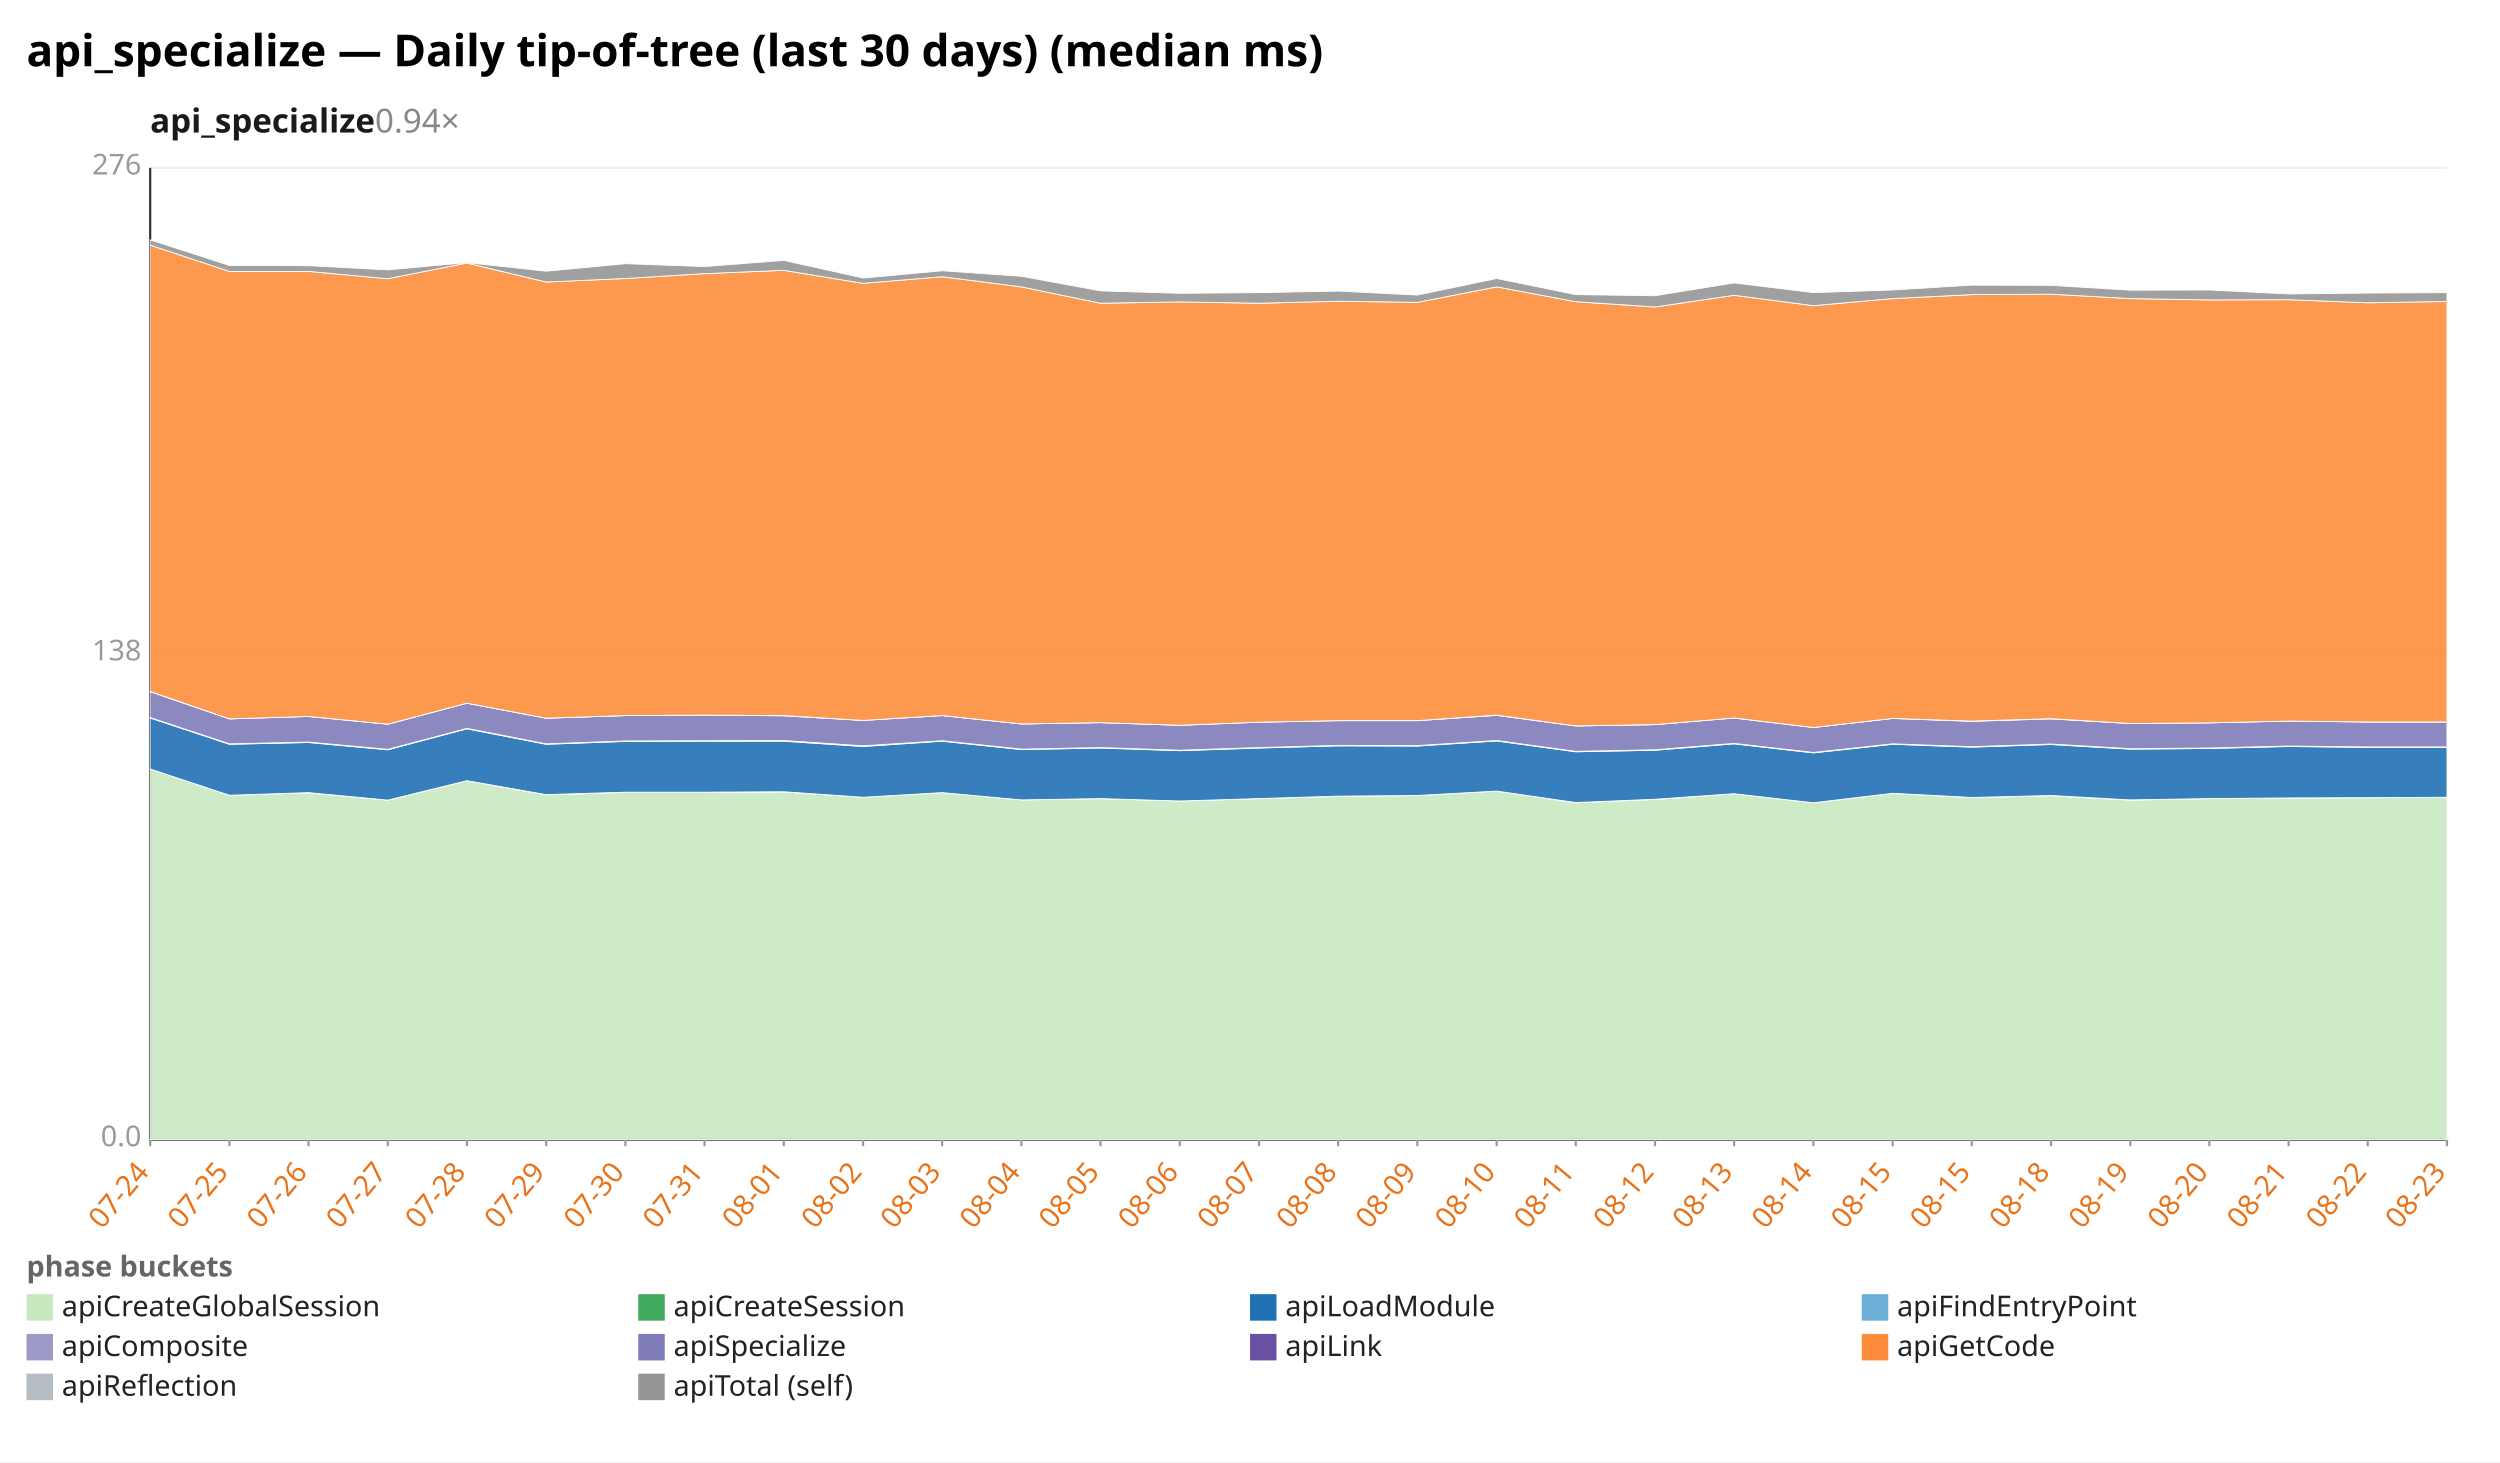
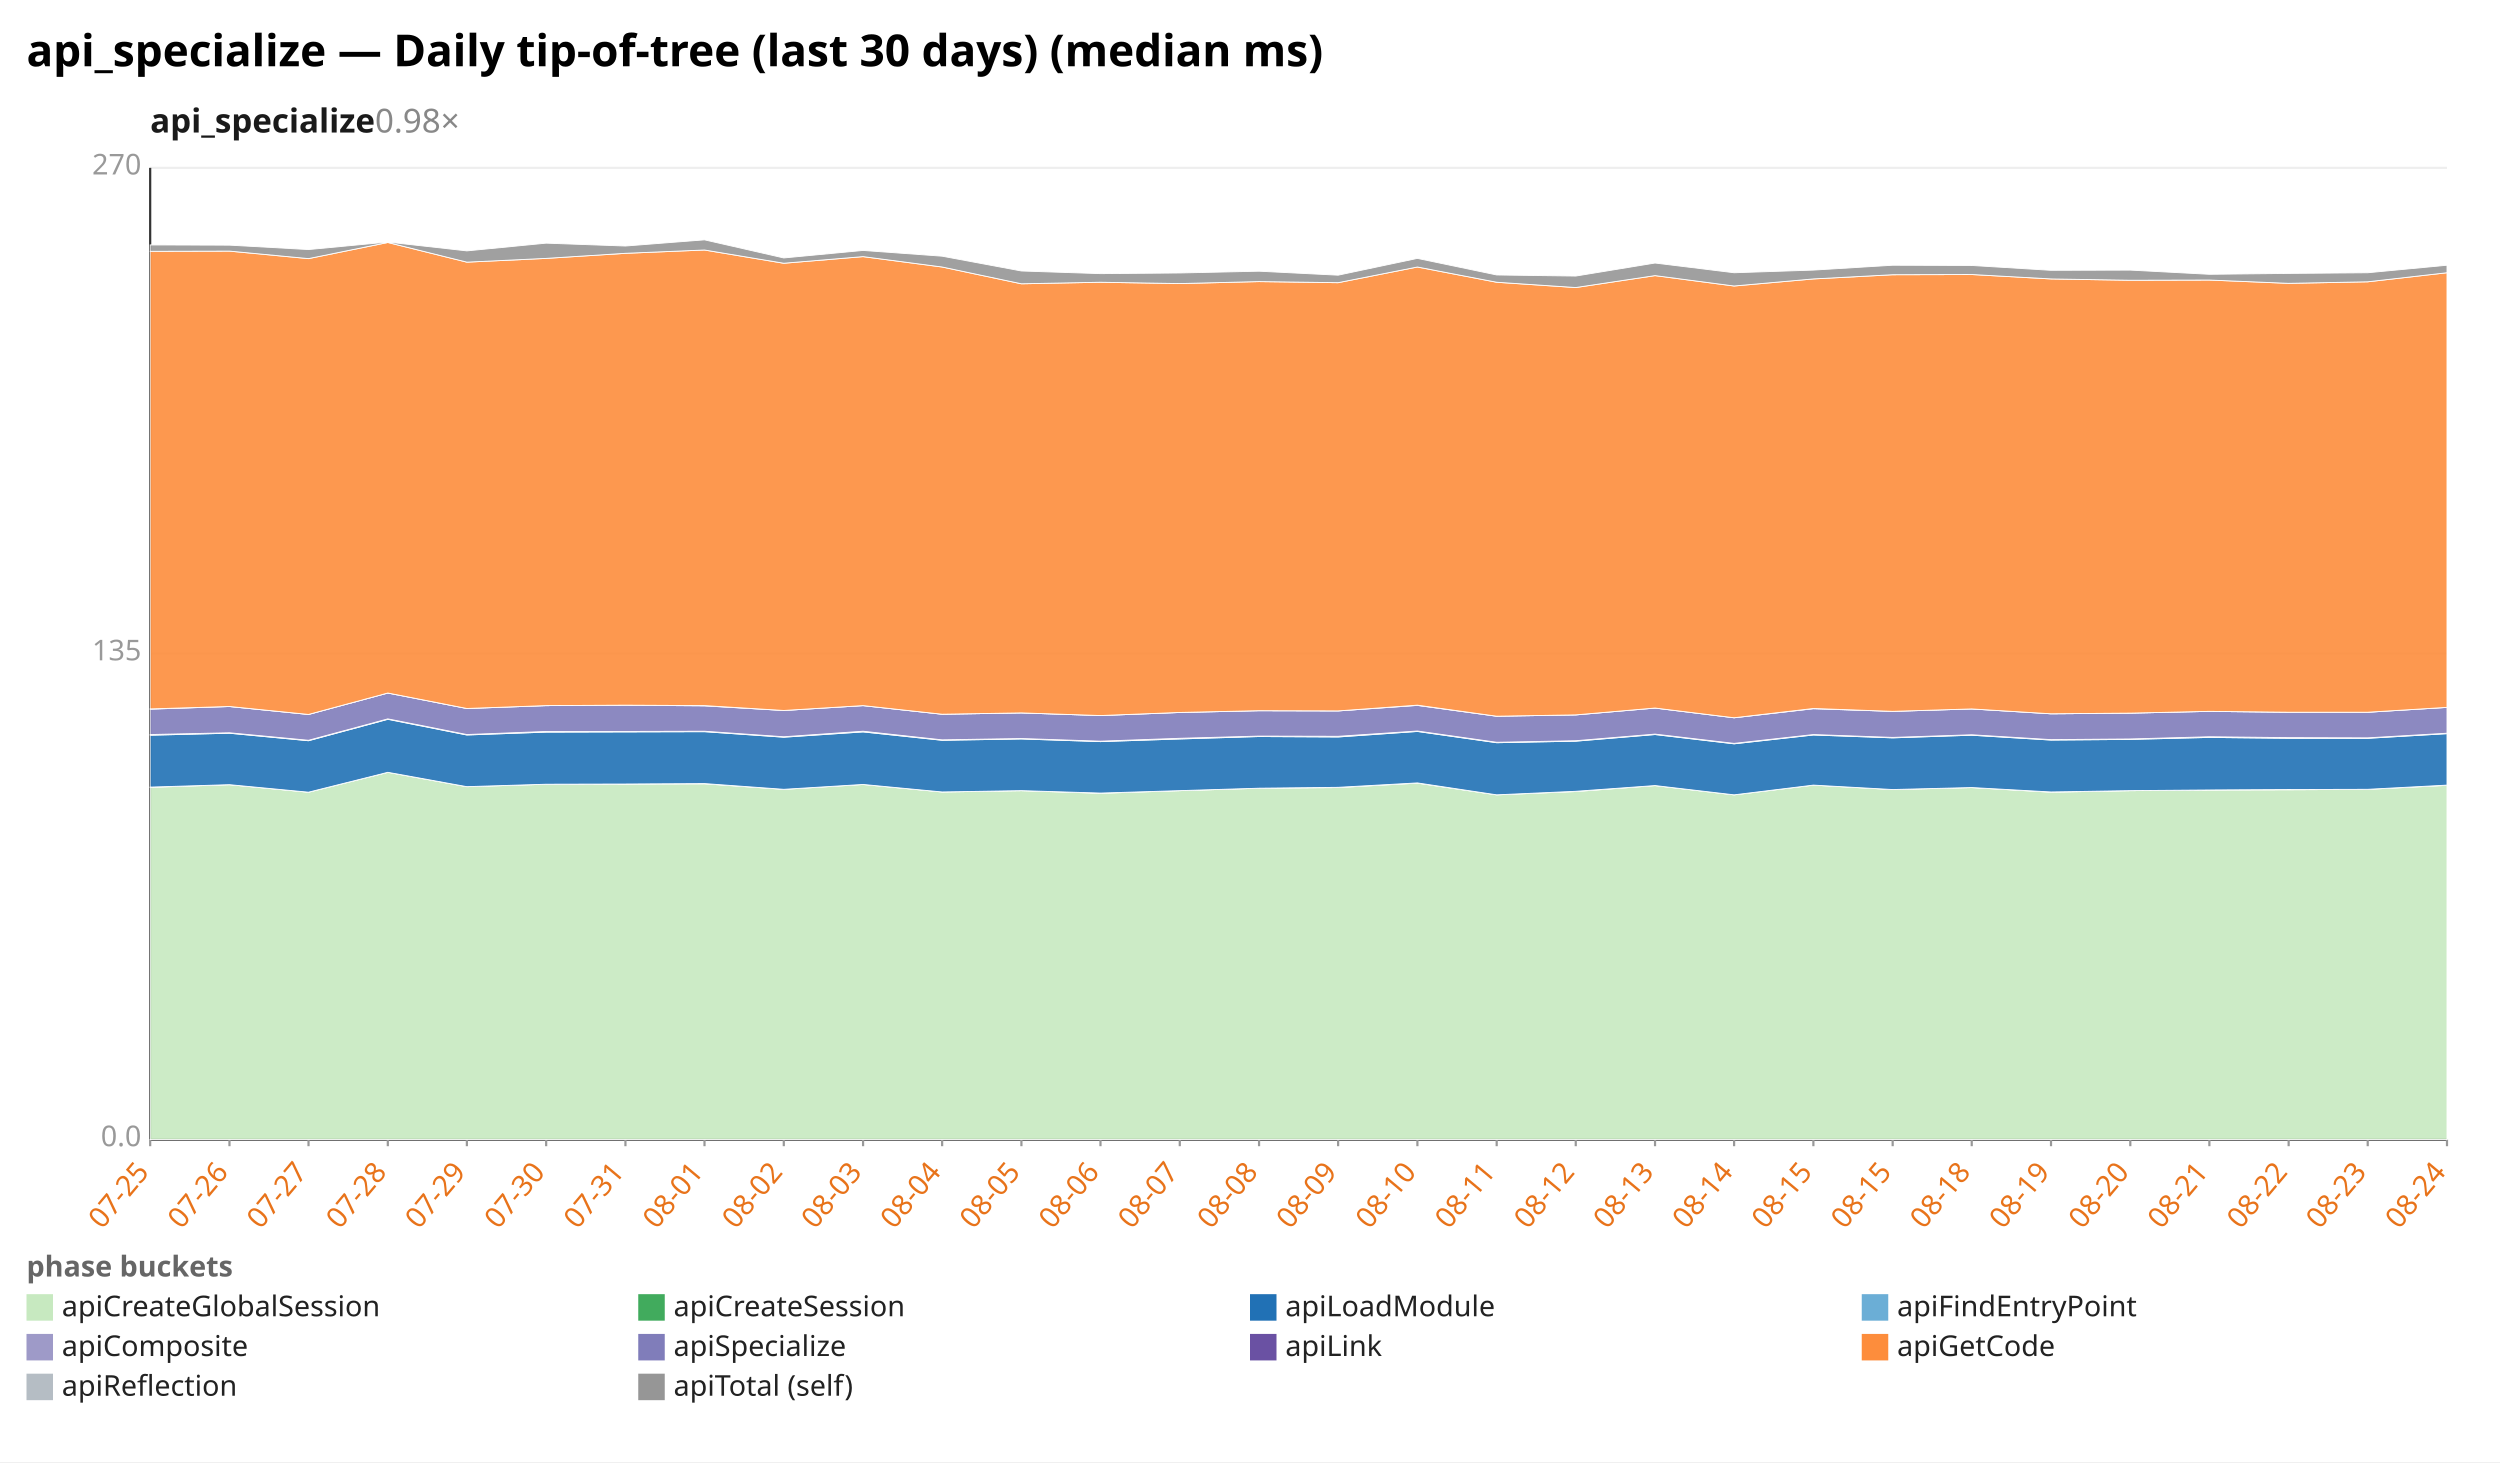
<svg xmlns="http://www.w3.org/2000/svg" width="1132" height="662" viewBox="0 0 1132 662" preserveAspectRatio="xMidYMid meet" font-family="sans-serif" font-size="13">
  <rect width="1132" height="662" fill="white" />
  <text x="12" y="30" font-size="20" font-weight="bold">api_specialize — Daily tip-of-tree (last 30 days) (median ms)</text>
-   <text x="68" y="60" font-size="15" font-weight="600" fill="#1a1a1a">api_specialize<tspan fill="#888" font-weight="400" text-decoration="none">  0.94×</tspan>
+   <text x="68" y="60" font-size="15" font-weight="600" fill="#1a1a1a">api_specialize<tspan fill="#888" font-weight="400" text-decoration="none">  0.98×</tspan>
  </text>
  <line x1="68.0" y1="516.0" x2="1108.0" y2="516.0" stroke="#eee" />
  <text x="64.0" y="519.0" text-anchor="end" fill="#999">0.0</text>
  <line x1="68.0" y1="296.0" x2="1108.0" y2="296.0" stroke="#eee" />
-   <text x="64.0" y="299.0" text-anchor="end" fill="#999">138</text>
+   <text x="64.0" y="299.0" text-anchor="end" fill="#999">135</text>
  <line x1="68.0" y1="76.0" x2="1108.0" y2="76.0" stroke="#eee" />
-   <text x="64.0" y="79.0" text-anchor="end" fill="#999">276</text>
+   <text x="64.0" y="79.0" text-anchor="end" fill="#999">270</text>
  <line x1="68.0" y1="76.0" x2="68.0" y2="516.0" stroke="#333" />
  <line x1="68.0" y1="516.0" x2="1108.0" y2="516.0" stroke="#333" />
  <line x1="68.0" y1="516.0" x2="68.0" y2="519.0" stroke="#999" />
-   <text x="68.0" y="531.0" text-anchor="end" fill="#e8731a" transform="rotate(-50 68.0 531.0)">07-24</text>
+   <text x="68.0" y="531.0" text-anchor="end" fill="#e8731a" transform="rotate(-50 68.0 531.0)">07-25</text>
  <line x1="103.9" y1="516.0" x2="103.9" y2="519.0" stroke="#999" />
-   <text x="103.9" y="531.0" text-anchor="end" fill="#e8731a" transform="rotate(-50 103.9 531.0)">07-25</text>
+   <text x="103.9" y="531.0" text-anchor="end" fill="#e8731a" transform="rotate(-50 103.9 531.0)">07-26</text>
  <line x1="139.7" y1="516.0" x2="139.7" y2="519.0" stroke="#999" />
-   <text x="139.7" y="531.0" text-anchor="end" fill="#e8731a" transform="rotate(-50 139.7 531.0)">07-26</text>
+   <text x="139.7" y="531.0" text-anchor="end" fill="#e8731a" transform="rotate(-50 139.7 531.0)">07-27</text>
  <line x1="175.6" y1="516.0" x2="175.6" y2="519.0" stroke="#999" />
-   <text x="175.6" y="531.0" text-anchor="end" fill="#e8731a" transform="rotate(-50 175.6 531.0)">07-27</text>
+   <text x="175.6" y="531.0" text-anchor="end" fill="#e8731a" transform="rotate(-50 175.6 531.0)">07-28</text>
  <line x1="211.4" y1="516.0" x2="211.4" y2="519.0" stroke="#999" />
-   <text x="211.4" y="531.0" text-anchor="end" fill="#e8731a" transform="rotate(-50 211.4 531.0)">07-28</text>
+   <text x="211.4" y="531.0" text-anchor="end" fill="#e8731a" transform="rotate(-50 211.4 531.0)">07-29</text>
  <line x1="247.3" y1="516.0" x2="247.3" y2="519.0" stroke="#999" />
-   <text x="247.3" y="531.0" text-anchor="end" fill="#e8731a" transform="rotate(-50 247.3 531.0)">07-29</text>
+   <text x="247.3" y="531.0" text-anchor="end" fill="#e8731a" transform="rotate(-50 247.3 531.0)">07-30</text>
  <line x1="283.2" y1="516.0" x2="283.2" y2="519.0" stroke="#999" />
-   <text x="283.2" y="531.0" text-anchor="end" fill="#e8731a" transform="rotate(-50 283.2 531.0)">07-30</text>
+   <text x="283.2" y="531.0" text-anchor="end" fill="#e8731a" transform="rotate(-50 283.2 531.0)">07-31</text>
  <line x1="319.0" y1="516.0" x2="319.0" y2="519.0" stroke="#999" />
-   <text x="319.0" y="531.0" text-anchor="end" fill="#e8731a" transform="rotate(-50 319.0 531.0)">07-31</text>
+   <text x="319.0" y="531.0" text-anchor="end" fill="#e8731a" transform="rotate(-50 319.0 531.0)">08-01</text>
  <line x1="354.9" y1="516.0" x2="354.9" y2="519.0" stroke="#999" />
-   <text x="354.9" y="531.0" text-anchor="end" fill="#e8731a" transform="rotate(-50 354.9 531.0)">08-01</text>
+   <text x="354.9" y="531.0" text-anchor="end" fill="#e8731a" transform="rotate(-50 354.9 531.0)">08-02</text>
  <line x1="390.8" y1="516.0" x2="390.8" y2="519.0" stroke="#999" />
-   <text x="390.8" y="531.0" text-anchor="end" fill="#e8731a" transform="rotate(-50 390.8 531.0)">08-02</text>
+   <text x="390.8" y="531.0" text-anchor="end" fill="#e8731a" transform="rotate(-50 390.8 531.0)">08-03</text>
  <line x1="426.6" y1="516.0" x2="426.6" y2="519.0" stroke="#999" />
-   <text x="426.6" y="531.0" text-anchor="end" fill="#e8731a" transform="rotate(-50 426.6 531.0)">08-03</text>
+   <text x="426.6" y="531.0" text-anchor="end" fill="#e8731a" transform="rotate(-50 426.6 531.0)">08-04</text>
  <line x1="462.5" y1="516.0" x2="462.5" y2="519.0" stroke="#999" />
-   <text x="462.5" y="531.0" text-anchor="end" fill="#e8731a" transform="rotate(-50 462.5 531.0)">08-04</text>
+   <text x="462.5" y="531.0" text-anchor="end" fill="#e8731a" transform="rotate(-50 462.5 531.0)">08-05</text>
  <line x1="498.3" y1="516.0" x2="498.3" y2="519.0" stroke="#999" />
-   <text x="498.3" y="531.0" text-anchor="end" fill="#e8731a" transform="rotate(-50 498.3 531.0)">08-05</text>
+   <text x="498.3" y="531.0" text-anchor="end" fill="#e8731a" transform="rotate(-50 498.3 531.0)">08-06</text>
  <line x1="534.2" y1="516.0" x2="534.2" y2="519.0" stroke="#999" />
-   <text x="534.2" y="531.0" text-anchor="end" fill="#e8731a" transform="rotate(-50 534.2 531.0)">08-06</text>
+   <text x="534.2" y="531.0" text-anchor="end" fill="#e8731a" transform="rotate(-50 534.2 531.0)">08-07</text>
  <line x1="570.1" y1="516.0" x2="570.1" y2="519.0" stroke="#999" />
-   <text x="570.1" y="531.0" text-anchor="end" fill="#e8731a" transform="rotate(-50 570.1 531.0)">08-07</text>
+   <text x="570.1" y="531.0" text-anchor="end" fill="#e8731a" transform="rotate(-50 570.1 531.0)">08-08</text>
  <line x1="605.9" y1="516.0" x2="605.9" y2="519.0" stroke="#999" />
-   <text x="605.9" y="531.0" text-anchor="end" fill="#e8731a" transform="rotate(-50 605.9 531.0)">08-08</text>
+   <text x="605.9" y="531.0" text-anchor="end" fill="#e8731a" transform="rotate(-50 605.9 531.0)">08-09</text>
  <line x1="641.8" y1="516.0" x2="641.8" y2="519.0" stroke="#999" />
-   <text x="641.8" y="531.0" text-anchor="end" fill="#e8731a" transform="rotate(-50 641.8 531.0)">08-09</text>
+   <text x="641.8" y="531.0" text-anchor="end" fill="#e8731a" transform="rotate(-50 641.8 531.0)">08-10</text>
  <line x1="677.7" y1="516.0" x2="677.7" y2="519.0" stroke="#999" />
-   <text x="677.7" y="531.0" text-anchor="end" fill="#e8731a" transform="rotate(-50 677.7 531.0)">08-10</text>
+   <text x="677.7" y="531.0" text-anchor="end" fill="#e8731a" transform="rotate(-50 677.7 531.0)">08-11</text>
  <line x1="713.5" y1="516.0" x2="713.5" y2="519.0" stroke="#999" />
-   <text x="713.5" y="531.0" text-anchor="end" fill="#e8731a" transform="rotate(-50 713.5 531.0)">08-11</text>
+   <text x="713.5" y="531.0" text-anchor="end" fill="#e8731a" transform="rotate(-50 713.5 531.0)">08-12</text>
  <line x1="749.4" y1="516.0" x2="749.4" y2="519.0" stroke="#999" />
-   <text x="749.4" y="531.0" text-anchor="end" fill="#e8731a" transform="rotate(-50 749.4 531.0)">08-12</text>
+   <text x="749.4" y="531.0" text-anchor="end" fill="#e8731a" transform="rotate(-50 749.4 531.0)">08-13</text>
  <line x1="785.2" y1="516.0" x2="785.2" y2="519.0" stroke="#999" />
-   <text x="785.2" y="531.0" text-anchor="end" fill="#e8731a" transform="rotate(-50 785.2 531.0)">08-13</text>
+   <text x="785.2" y="531.0" text-anchor="end" fill="#e8731a" transform="rotate(-50 785.2 531.0)">08-14</text>
  <line x1="821.1" y1="516.0" x2="821.1" y2="519.0" stroke="#999" />
-   <text x="821.1" y="531.0" text-anchor="end" fill="#e8731a" transform="rotate(-50 821.1 531.0)">08-14</text>
+   <text x="821.1" y="531.0" text-anchor="end" fill="#e8731a" transform="rotate(-50 821.1 531.0)">08-15</text>
  <line x1="857.0" y1="516.0" x2="857.0" y2="519.0" stroke="#999" />
  <text x="857.0" y="531.0" text-anchor="end" fill="#e8731a" transform="rotate(-50 857.0 531.0)">08-15</text>
  <line x1="892.8" y1="516.0" x2="892.8" y2="519.0" stroke="#999" />
-   <text x="892.8" y="531.0" text-anchor="end" fill="#e8731a" transform="rotate(-50 892.8 531.0)">08-15</text>
+   <text x="892.8" y="531.0" text-anchor="end" fill="#e8731a" transform="rotate(-50 892.8 531.0)">08-18</text>
  <line x1="928.7" y1="516.0" x2="928.7" y2="519.0" stroke="#999" />
-   <text x="928.7" y="531.0" text-anchor="end" fill="#e8731a" transform="rotate(-50 928.7 531.0)">08-18</text>
+   <text x="928.7" y="531.0" text-anchor="end" fill="#e8731a" transform="rotate(-50 928.7 531.0)">08-19</text>
  <line x1="964.6" y1="516.0" x2="964.6" y2="519.0" stroke="#999" />
-   <text x="964.6" y="531.0" text-anchor="end" fill="#e8731a" transform="rotate(-50 964.6 531.0)">08-19</text>
+   <text x="964.6" y="531.0" text-anchor="end" fill="#e8731a" transform="rotate(-50 964.6 531.0)">08-20</text>
  <line x1="1000.4" y1="516.0" x2="1000.4" y2="519.0" stroke="#999" />
-   <text x="1000.4" y="531.0" text-anchor="end" fill="#e8731a" transform="rotate(-50 1000.4 531.0)">08-20</text>
+   <text x="1000.4" y="531.0" text-anchor="end" fill="#e8731a" transform="rotate(-50 1000.4 531.0)">08-21</text>
  <line x1="1036.3" y1="516.0" x2="1036.3" y2="519.0" stroke="#999" />
-   <text x="1036.3" y="531.0" text-anchor="end" fill="#e8731a" transform="rotate(-50 1036.3 531.0)">08-21</text>
+   <text x="1036.3" y="531.0" text-anchor="end" fill="#e8731a" transform="rotate(-50 1036.3 531.0)">08-22</text>
  <line x1="1072.1" y1="516.0" x2="1072.1" y2="519.0" stroke="#999" />
-   <text x="1072.1" y="531.0" text-anchor="end" fill="#e8731a" transform="rotate(-50 1072.1 531.0)">08-22</text>
+   <text x="1072.1" y="531.0" text-anchor="end" fill="#e8731a" transform="rotate(-50 1072.1 531.0)">08-23</text>
  <line x1="1108.0" y1="516.0" x2="1108.0" y2="519.0" stroke="#999" />
-   <text x="1108.0" y="531.0" text-anchor="end" fill="#e8731a" transform="rotate(-50 1108.0 531.0)">08-23</text>
-   <polygon points="68.0,348.2 103.9,360.1 139.7,359.0 175.6,362.3 211.4,353.5 247.3,359.9 283.2,358.8 319.0,358.7 354.9,358.6 390.8,361.0 426.6,358.9 462.5,362.2 498.3,361.6 534.2,362.7 570.1,361.6 605.9,360.6 641.8,360.2 677.7,358.2 713.5,363.5 749.4,362.0 785.2,359.4 821.1,363.5 857.0,359.2 892.8,361.2 928.7,360.3 964.6,362.3 1000.4,361.6 1036.3,361.4 1072.1,361.2 1108.0,361.1 1108.0,516.0 1072.1,516.0 1036.3,516.0 1000.4,516.0 964.6,516.0 928.7,516.0 892.8,516.0 857.0,516.0 821.1,516.0 785.2,516.0 749.4,516.0 713.5,516.0 677.7,516.0 641.8,516.0 605.9,516.0 570.1,516.0 534.2,516.0 498.3,516.0 462.5,516.0 426.6,516.0 390.8,516.0 354.9,516.0 319.0,516.0 283.2,516.0 247.3,516.0 211.4,516.0 175.6,516.0 139.7,516.0 103.9,516.0 68.0,516.0" fill="#c7e9c0" fill-opacity="0.9" stroke="#fff" stroke-width="0.4" />
-   <polygon points="68.0,348.2 103.9,360.1 139.7,358.9 175.6,362.3 211.4,353.5 247.3,359.8 283.2,358.7 319.0,358.7 354.9,358.5 390.8,361.0 426.6,358.9 462.5,362.2 498.3,361.6 534.2,362.7 570.1,361.6 605.9,360.5 641.8,360.2 677.7,358.2 713.5,363.4 749.4,361.9 785.2,359.4 821.1,363.5 857.0,359.2 892.8,361.1 928.7,360.2 964.6,362.2 1000.4,361.6 1036.3,361.3 1072.1,361.2 1108.0,361.0 1108.0,361.1 1072.1,361.2 1036.3,361.4 1000.4,361.6 964.6,362.3 928.7,360.3 892.8,361.2 857.0,359.2 821.1,363.5 785.2,359.4 749.4,362.0 713.5,363.5 677.7,358.2 641.8,360.2 605.9,360.6 570.1,361.6 534.2,362.7 498.3,361.6 462.5,362.2 426.6,358.9 390.8,361.0 354.9,358.6 319.0,358.7 283.2,358.8 247.3,359.9 211.4,353.5 175.6,362.3 139.7,359.0 103.9,360.1 68.0,348.2" fill="#41ab5d" fill-opacity="0.9" stroke="#fff" stroke-width="0.4" />
-   <polygon points="68.0,325.1 103.9,337.0 139.7,336.2 175.6,339.5 211.4,330.0 247.3,337.0 283.2,335.7 319.0,335.6 354.9,335.6 390.8,338.0 426.6,335.6 462.5,339.4 498.3,338.7 534.2,339.9 570.1,338.7 605.9,337.7 641.8,337.8 677.7,335.5 713.5,340.4 749.4,339.7 785.2,336.8 821.1,340.9 857.0,337.0 892.8,338.3 928.7,337.1 964.6,339.2 1000.4,338.9 1036.3,338.0 1072.1,338.4 1108.0,338.4 1108.0,361.0 1072.1,361.2 1036.3,361.3 1000.4,361.6 964.6,362.2 928.7,360.2 892.8,361.1 857.0,359.2 821.1,363.5 785.2,359.4 749.4,361.9 713.5,363.4 677.7,358.2 641.8,360.2 605.9,360.5 570.1,361.6 534.2,362.7 498.3,361.6 462.5,362.2 426.6,358.9 390.8,361.0 354.9,358.5 319.0,358.7 283.2,358.7 247.3,359.8 211.4,353.5 175.6,362.3 139.7,358.9 103.9,360.1 68.0,348.2" fill="#2171b5" fill-opacity="0.9" stroke="#fff" stroke-width="0.4" />
-   <polygon points="68.0,324.9 103.9,336.8 139.7,336.0 175.6,339.3 211.4,329.8 247.3,336.8 283.2,335.5 319.0,335.4 354.9,335.3 390.8,337.7 426.6,335.4 462.5,339.2 498.3,338.5 534.2,339.7 570.1,338.5 605.9,337.5 641.8,337.6 677.7,335.3 713.5,340.2 749.4,339.5 785.2,336.6 821.1,340.7 857.0,336.8 892.8,338.1 928.7,336.9 964.6,339.0 1000.4,338.7 1036.3,337.8 1072.1,338.2 1108.0,338.2 1108.0,338.4 1072.1,338.4 1036.3,338.0 1000.4,338.9 964.6,339.2 928.7,337.1 892.8,338.3 857.0,337.0 821.1,340.9 785.2,336.8 749.4,339.7 713.5,340.4 677.7,335.5 641.8,337.8 605.9,337.7 570.1,338.7 534.2,339.9 498.3,338.7 462.5,339.4 426.6,335.6 390.8,338.0 354.9,335.6 319.0,335.6 283.2,335.7 247.3,337.0 211.4,330.0 175.6,339.5 139.7,336.2 103.9,337.0 68.0,325.1" fill="#9e9ac8" fill-opacity="0.9" stroke="#fff" stroke-width="0.4" />
-   <polygon points="68.0,313.2 103.9,325.5 139.7,324.4 175.6,327.9 211.4,318.4 247.3,325.2 283.2,324.0 319.0,323.8 354.9,324.1 390.8,326.2 426.6,324.0 462.5,327.8 498.3,327.2 534.2,328.4 570.1,327.0 605.9,326.3 641.8,326.3 677.7,323.9 713.5,328.7 749.4,328.1 785.2,325.1 821.1,329.4 857.0,325.3 892.8,326.6 928.7,325.5 964.6,327.6 1000.4,327.3 1036.3,326.5 1072.1,326.9 1108.0,326.9 1108.0,338.2 1072.1,338.2 1036.3,337.8 1000.4,338.7 964.6,339.0 928.7,336.9 892.8,338.1 857.0,336.8 821.1,340.7 785.2,336.6 749.4,339.5 713.5,340.2 677.7,335.3 641.8,337.6 605.9,337.5 570.1,338.5 534.2,339.7 498.3,338.5 462.5,339.2 426.6,335.4 390.8,337.7 354.9,335.3 319.0,335.4 283.2,335.5 247.3,336.8 211.4,329.8 175.6,339.3 139.7,336.0 103.9,336.8 68.0,324.9" fill="#807dba" fill-opacity="0.9" stroke="#fff" stroke-width="0.4" />
-   <polygon points="68.0,313.1 103.9,325.5 139.7,324.4 175.6,327.9 211.4,318.4 247.3,325.2 283.2,324.0 319.0,323.8 354.9,324.0 390.8,326.2 426.6,324.0 462.5,327.8 498.3,327.2 534.2,328.4 570.1,327.0 605.9,326.3 641.8,326.3 677.7,323.8 713.5,328.7 749.4,328.1 785.2,325.1 821.1,329.4 857.0,325.3 892.8,326.5 928.7,325.4 964.6,327.6 1000.4,327.3 1036.3,326.5 1072.1,326.9 1108.0,326.9 1108.0,326.9 1072.1,326.9 1036.3,326.5 1000.4,327.3 964.6,327.6 928.7,325.5 892.8,326.6 857.0,325.3 821.1,329.4 785.2,325.1 749.4,328.1 713.5,328.7 677.7,323.9 641.8,326.3 605.9,326.3 570.1,327.0 534.2,328.4 498.3,327.2 462.5,327.8 426.6,324.0 390.8,326.2 354.9,324.1 319.0,323.8 283.2,324.0 247.3,325.2 211.4,318.4 175.6,327.9 139.7,324.4 103.9,325.5 68.0,313.2" fill="#6a51a3" fill-opacity="0.9" stroke="#fff" stroke-width="0.4" />
-   <polygon points="68.0,111.0 103.9,122.9 139.7,122.9 175.6,126.2 211.4,119.1 247.3,127.7 283.2,126.1 319.0,123.9 354.9,122.4 390.8,128.3 426.6,125.3 462.5,129.9 498.3,137.3 534.2,136.7 570.1,137.3 605.9,136.4 641.8,136.9 677.7,129.9 713.5,136.6 749.4,139.0 785.2,133.7 821.1,138.4 857.0,135.2 892.8,133.4 928.7,133.2 964.6,135.2 1000.4,135.8 1036.3,135.7 1072.1,137.1 1108.0,136.5 1108.0,326.9 1072.1,326.9 1036.3,326.5 1000.4,327.3 964.6,327.6 928.7,325.4 892.8,326.5 857.0,325.3 821.1,329.4 785.2,325.1 749.4,328.1 713.5,328.7 677.7,323.8 641.8,326.3 605.9,326.3 570.1,327.0 534.2,328.4 498.3,327.2 462.5,327.8 426.6,324.0 390.8,326.2 354.9,324.0 319.0,323.8 283.2,324.0 247.3,325.2 211.4,318.4 175.6,327.9 139.7,324.4 103.9,325.5 68.0,313.1" fill="#fd8d3c" fill-opacity="0.9" stroke="#fff" stroke-width="0.4" />
-   <polygon points="68.0,108.6 103.9,120.2 139.7,120.3 175.6,122.2 211.4,118.9 247.3,122.8 283.2,119.4 319.0,120.7 354.9,117.9 390.8,125.9 426.6,122.6 462.5,125.1 498.3,131.7 534.2,132.8 570.1,132.5 605.9,131.8 641.8,133.6 677.7,126.1 713.5,133.4 749.4,133.9 785.2,128.1 821.1,132.5 857.0,131.3 892.8,129.1 928.7,129.2 964.6,131.4 1000.4,131.3 1036.3,133.1 1072.1,132.7 1108.0,132.5 1108.0,136.5 1072.1,137.1 1036.3,135.7 1000.4,135.8 964.6,135.2 928.7,133.2 892.8,133.4 857.0,135.2 821.1,138.4 785.2,133.7 749.4,139.0 713.5,136.6 677.7,129.9 641.8,136.9 605.9,136.4 570.1,137.3 534.2,136.7 498.3,137.3 462.5,129.9 426.6,125.3 390.8,128.3 354.9,122.4 319.0,123.9 283.2,126.1 247.3,127.7 211.4,119.1 175.6,126.2 139.7,122.9 103.9,122.9 68.0,111.0" fill="#969696" fill-opacity="0.9" stroke="#fff" stroke-width="0.4" />
+   <text x="1108.0" y="531.0" text-anchor="end" fill="#e8731a" transform="rotate(-50 1108.0 531.0)">08-24</text>
+   <polygon points="68.0,356.5 103.9,355.3 139.7,358.7 175.6,349.7 211.4,356.2 247.3,355.1 283.2,355.0 319.0,354.9 354.9,357.4 390.8,355.2 426.6,358.6 462.5,358.0 498.3,359.2 534.2,358.0 570.1,356.9 605.9,356.6 641.8,354.6 677.7,359.9 713.5,358.4 749.4,355.7 785.2,359.9 821.1,355.5 857.0,357.5 892.8,356.6 928.7,358.7 964.6,358.0 1000.4,357.7 1036.3,357.6 1072.1,357.4 1108.0,355.6 1108.0,516.0 1072.1,516.0 1036.3,516.0 1000.4,516.0 964.6,516.0 928.7,516.0 892.8,516.0 857.0,516.0 821.1,516.0 785.2,516.0 749.4,516.0 713.5,516.0 677.7,516.0 641.8,516.0 605.9,516.0 570.1,516.0 534.2,516.0 498.3,516.0 462.5,516.0 426.6,516.0 390.8,516.0 354.9,516.0 319.0,516.0 283.2,516.0 247.3,516.0 211.4,516.0 175.6,516.0 139.7,516.0 103.9,516.0 68.0,516.0" fill="#c7e9c0" fill-opacity="0.9" stroke="#fff" stroke-width="0.4" />
+   <polygon points="68.0,356.4 103.9,355.3 139.7,358.7 175.6,349.7 211.4,356.2 247.3,355.1 283.2,355.0 319.0,354.8 354.9,357.4 390.8,355.2 426.6,358.6 462.5,358.0 498.3,359.1 534.2,358.0 570.1,356.9 605.9,356.5 641.8,354.5 677.7,359.9 713.5,358.3 749.4,355.7 785.2,359.9 821.1,355.5 857.0,357.5 892.8,356.6 928.7,358.6 964.6,358.0 1000.4,357.7 1036.3,357.5 1072.1,357.4 1108.0,355.5 1108.0,355.6 1072.1,357.4 1036.3,357.6 1000.4,357.7 964.6,358.0 928.7,358.7 892.8,356.6 857.0,357.5 821.1,355.5 785.2,359.9 749.4,355.7 713.5,358.4 677.7,359.9 641.8,354.6 605.9,356.6 570.1,356.9 534.2,358.0 498.3,359.2 462.5,358.0 426.6,358.6 390.8,355.2 354.9,357.4 319.0,354.9 283.2,355.0 247.3,355.1 211.4,356.2 175.6,349.7 139.7,358.7 103.9,355.3 68.0,356.5" fill="#41ab5d" fill-opacity="0.9" stroke="#fff" stroke-width="0.4" />
+   <polygon points="68.0,332.9 103.9,332.0 139.7,335.4 175.6,325.7 211.4,332.8 247.3,331.5 283.2,331.4 319.0,331.3 354.9,333.8 390.8,331.4 426.6,335.2 462.5,334.6 498.3,335.8 534.2,334.6 570.1,333.5 605.9,333.7 641.8,331.2 677.7,336.3 713.5,335.6 749.4,332.6 785.2,336.8 821.1,332.8 857.0,334.1 892.8,332.9 928.7,335.1 964.6,334.8 1000.4,333.9 1036.3,334.3 1072.1,334.3 1108.0,332.2 1108.0,355.5 1072.1,357.4 1036.3,357.5 1000.4,357.7 964.6,358.0 928.7,358.6 892.8,356.6 857.0,357.5 821.1,355.5 785.2,359.9 749.4,355.7 713.5,358.3 677.7,359.9 641.8,354.5 605.9,356.5 570.1,356.9 534.2,358.0 498.3,359.1 462.5,358.0 426.6,358.6 390.8,355.2 354.9,357.4 319.0,354.8 283.2,355.0 247.3,355.1 211.4,356.2 175.6,349.7 139.7,358.7 103.9,355.3 68.0,356.4" fill="#2171b5" fill-opacity="0.9" stroke="#fff" stroke-width="0.4" />
+   <polygon points="68.0,332.6 103.9,331.8 139.7,335.2 175.6,325.5 211.4,332.6 247.3,331.2 283.2,331.2 319.0,331.1 354.9,333.6 390.8,331.1 426.6,335.0 462.5,334.4 498.3,335.6 534.2,334.3 570.1,333.3 605.9,333.4 641.8,331.0 677.7,336.1 713.5,335.4 749.4,332.4 785.2,336.6 821.1,332.6 857.0,333.9 892.8,332.7 928.7,334.9 964.6,334.6 1000.4,333.6 1036.3,334.0 1072.1,334.1 1108.0,332.0 1108.0,332.2 1072.1,334.3 1036.3,334.3 1000.4,333.9 964.6,334.8 928.7,335.1 892.8,332.9 857.0,334.1 821.1,332.8 785.2,336.8 749.4,332.6 713.5,335.6 677.7,336.3 641.8,331.2 605.9,333.7 570.1,333.5 534.2,334.6 498.3,335.8 462.5,334.6 426.6,335.2 390.8,331.4 354.9,333.8 319.0,331.3 283.2,331.4 247.3,331.5 211.4,332.8 175.6,325.7 139.7,335.4 103.9,332.0 68.0,332.9" fill="#9e9ac8" fill-opacity="0.9" stroke="#fff" stroke-width="0.4" />
+   <polygon points="68.0,321.1 103.9,319.9 139.7,323.5 175.6,313.8 211.4,320.8 247.3,319.5 283.2,319.3 319.0,319.6 354.9,321.7 390.8,319.5 426.6,323.4 462.5,322.8 498.3,324.0 534.2,322.6 570.1,321.8 605.9,321.9 641.8,319.4 677.7,324.3 713.5,323.7 749.4,320.6 785.2,325.0 821.1,320.9 857.0,322.1 892.8,321.0 928.7,323.2 964.6,322.9 1000.4,322.1 1036.3,322.5 1072.1,322.5 1108.0,320.3 1108.0,332.0 1072.1,334.1 1036.3,334.0 1000.4,333.6 964.6,334.6 928.7,334.9 892.8,332.7 857.0,333.9 821.1,332.6 785.2,336.6 749.4,332.4 713.5,335.4 677.7,336.1 641.8,331.0 605.9,333.4 570.1,333.3 534.2,334.3 498.3,335.6 462.5,334.4 426.6,335.0 390.8,331.1 354.9,333.6 319.0,331.1 283.2,331.2 247.3,331.2 211.4,332.6 175.6,325.5 139.7,335.2 103.9,331.8 68.0,332.6" fill="#807dba" fill-opacity="0.9" stroke="#fff" stroke-width="0.4" />
+   <polygon points="68.0,321.0 103.9,319.9 139.7,323.5 175.6,313.8 211.4,320.8 247.3,319.5 283.2,319.3 319.0,319.5 354.9,321.7 390.8,319.5 426.6,323.4 462.5,322.8 498.3,324.0 534.2,322.6 570.1,321.8 605.9,321.9 641.8,319.3 677.7,324.3 713.5,323.7 749.4,320.6 785.2,325.0 821.1,320.8 857.0,322.1 892.8,321.0 928.7,323.2 964.6,322.9 1000.4,322.1 1036.3,322.5 1072.1,322.5 1108.0,320.3 1108.0,320.3 1072.1,322.5 1036.3,322.5 1000.4,322.1 964.6,322.9 928.7,323.2 892.8,321.0 857.0,322.1 821.1,320.9 785.2,325.0 749.4,320.6 713.5,323.7 677.7,324.3 641.8,319.4 605.9,321.9 570.1,321.8 534.2,322.6 498.3,324.0 462.5,322.8 426.6,323.4 390.8,319.5 354.9,321.7 319.0,319.6 283.2,319.3 247.3,319.5 211.4,320.8 175.6,313.8 139.7,323.5 103.9,319.9 68.0,321.1" fill="#6a51a3" fill-opacity="0.9" stroke="#fff" stroke-width="0.4" />
+   <polygon points="68.0,113.8 103.9,113.7 139.7,117.1 175.6,109.8 211.4,118.7 247.3,117.0 283.2,114.7 319.0,113.2 354.9,119.2 390.8,116.2 426.6,120.9 462.5,128.5 498.3,127.8 534.2,128.4 570.1,127.5 605.9,128.0 641.8,120.9 677.7,127.8 713.5,130.2 749.4,124.8 785.2,129.5 821.1,126.3 857.0,124.4 892.8,124.3 928.7,126.3 964.6,126.9 1000.4,126.8 1036.3,128.3 1072.1,127.6 1108.0,123.5 1108.0,320.3 1072.1,322.5 1036.3,322.5 1000.4,322.1 964.6,322.9 928.7,323.2 892.8,321.0 857.0,322.1 821.1,320.8 785.2,325.0 749.4,320.6 713.5,323.7 677.7,324.3 641.8,319.3 605.9,321.9 570.1,321.8 534.2,322.6 498.3,324.0 462.5,322.8 426.6,323.4 390.8,319.5 354.9,321.7 319.0,319.5 283.2,319.3 247.3,319.5 211.4,320.8 175.6,313.8 139.7,323.5 103.9,319.9 68.0,321.0" fill="#fd8d3c" fill-opacity="0.9" stroke="#fff" stroke-width="0.4" />
+   <polygon points="68.0,110.9 103.9,111.0 139.7,113.0 175.6,109.6 211.4,113.6 247.3,110.1 283.2,111.4 319.0,108.6 354.9,116.8 390.8,113.4 426.6,116.0 462.5,122.7 498.3,123.9 534.2,123.6 570.1,122.8 605.9,124.6 641.8,117.0 677.7,124.5 713.5,125.0 749.4,119.1 785.2,123.5 821.1,122.3 857.0,120.1 892.8,120.2 928.7,122.4 964.6,122.3 1000.4,124.2 1036.3,123.8 1072.1,123.5 1108.0,120.1 1108.0,123.5 1072.1,127.6 1036.3,128.3 1000.4,126.8 964.6,126.9 928.7,126.3 892.8,124.3 857.0,124.4 821.1,126.3 785.2,129.5 749.4,124.8 713.5,130.2 677.7,127.8 641.8,120.9 605.9,128.0 570.1,127.5 534.2,128.4 498.3,127.8 462.5,128.5 426.6,120.9 390.8,116.2 354.9,119.2 319.0,113.2 283.2,114.7 247.3,117.0 211.4,118.7 175.6,109.8 139.7,117.1 103.9,113.7 68.0,113.8" fill="#969696" fill-opacity="0.9" stroke="#fff" stroke-width="0.4" />
  <text x="12" y="578" fill="#666" font-weight="600">phase buckets</text>
  <rect x="12" y="586" width="12" height="12" fill="#c7e9c0" />
  <text x="28" y="596" fill="#222">apiCreateGlobalSession</text>
  <rect x="289" y="586" width="12" height="12" fill="#41ab5d" />
  <text x="305" y="596" fill="#222">apiCreateSession</text>
  <rect x="566" y="586" width="12" height="12" fill="#2171b5" />
  <text x="582" y="596" fill="#222">apiLoadModule</text>
  <rect x="843" y="586" width="12" height="12" fill="#6baed6" />
  <text x="859" y="596" fill="#222">apiFindEntryPoint</text>
  <rect x="12" y="604" width="12" height="12" fill="#9e9ac8" />
  <text x="28" y="614" fill="#222">apiComposite</text>
  <rect x="289" y="604" width="12" height="12" fill="#807dba" />
  <text x="305" y="614" fill="#222">apiSpecialize</text>
  <rect x="566" y="604" width="12" height="12" fill="#6a51a3" />
  <text x="582" y="614" fill="#222">apiLink</text>
  <rect x="843" y="604" width="12" height="12" fill="#fd8d3c" />
  <text x="859" y="614" fill="#222">apiGetCode</text>
  <rect x="12" y="622" width="12" height="12" fill="#b5bdc4" />
  <text x="28" y="632" fill="#222">apiReflection</text>
  <rect x="289" y="622" width="12" height="12" fill="#969696" />
  <text x="305" y="632" fill="#222">apiTotal (self)</text>
</svg>
